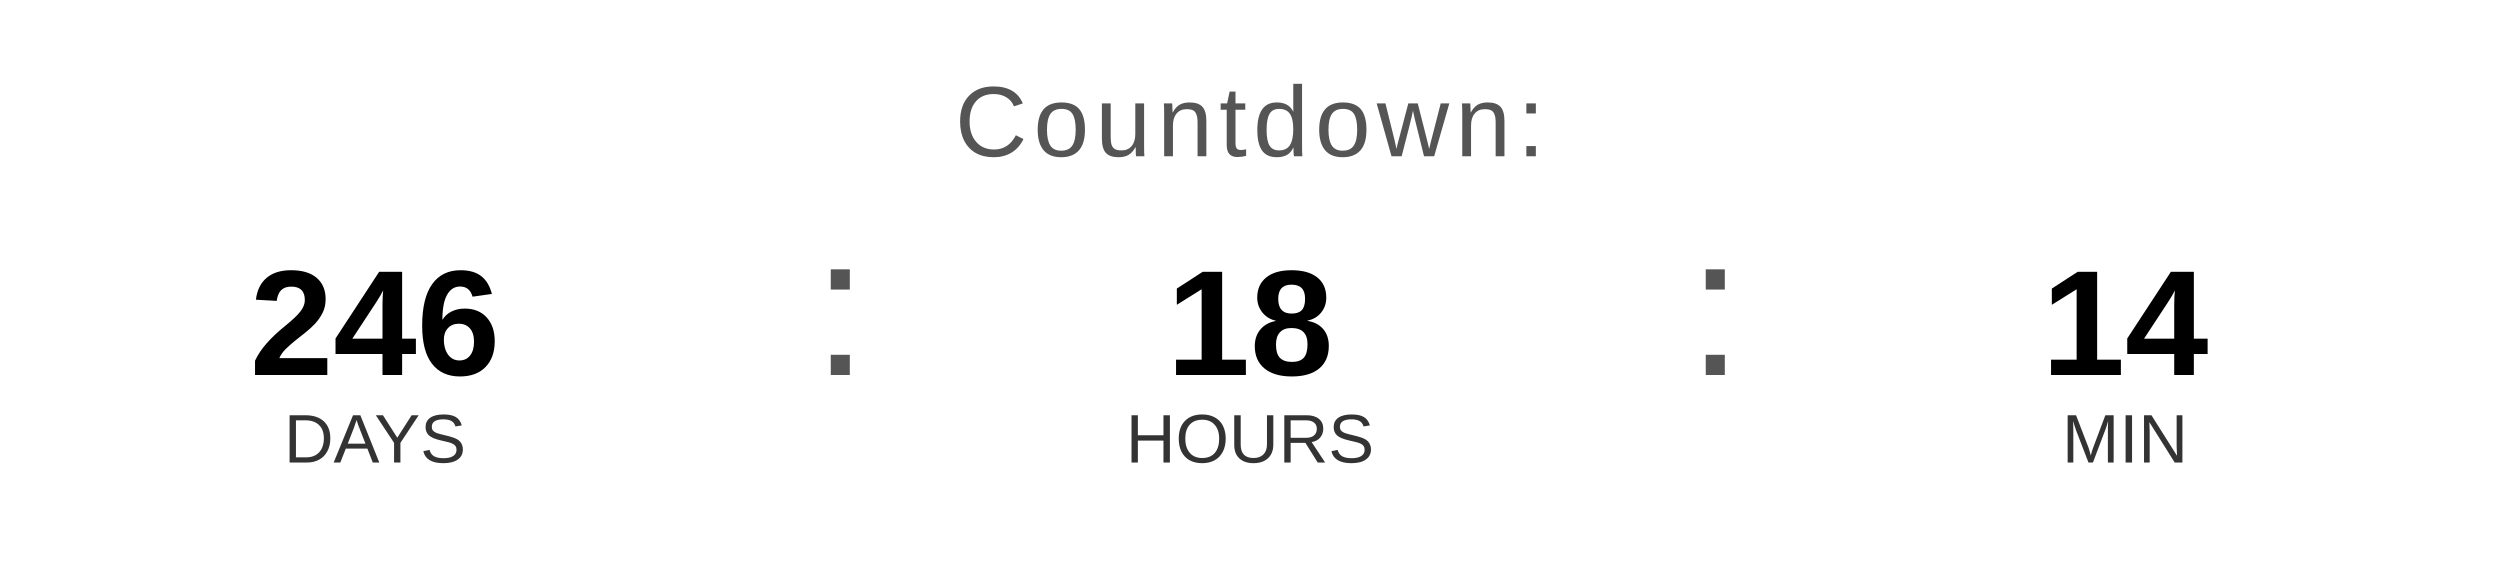
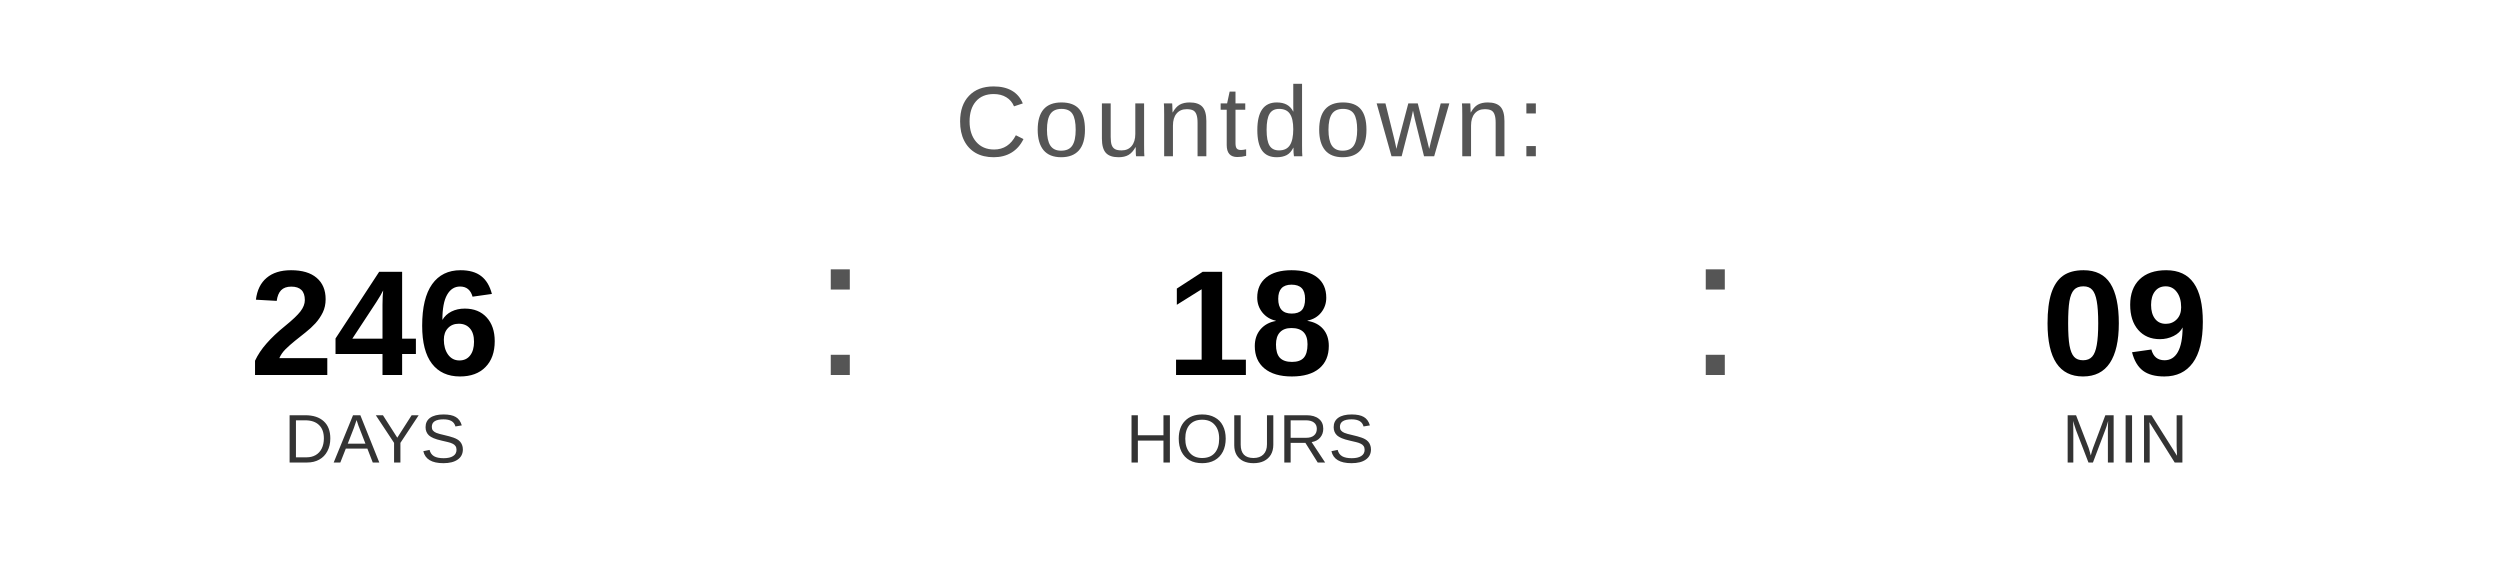
<svg xmlns="http://www.w3.org/2000/svg" width="400" height="90" viewBox="0 0 400 90">
  <text x="200" y="25" font-family="Arial, Helvetica, sans-serif" font-size="16" fill="#555555" text-anchor="middle" letter-spacing="1">
    Countdown:
  </text>
  <text x="60" y="60" font-family="Arial, Helvetica, sans-serif" font-size="24" font-weight="bold" fill="#000000" text-anchor="middle">246</text>
  <text x="60" y="74" font-family="Arial, Helvetica, sans-serif" font-size="11" fill="#333333" text-anchor="middle">DAYS</text>
  <text x="130" y="60" font-family="Arial, sans-serif" font-size="32" fill="#555555">:</text>
  <text x="200" y="60" font-family="Arial, Helvetica, sans-serif" font-size="24" font-weight="bold" fill="#000000" text-anchor="middle">18</text>
  <text x="200" y="74" font-family="Arial, Helvetica, sans-serif" font-size="11" fill="#333333" text-anchor="middle">HOURS</text>
  <text x="270" y="60" font-family="Arial, sans-serif" font-size="32" fill="#555555">:</text>
-   <text x="340" y="60" font-family="Arial, Helvetica, sans-serif" font-size="24" font-weight="bold" fill="#000000" text-anchor="middle">14</text>
+   <text x="340" y="60" font-family="Arial, Helvetica, sans-serif" font-size="24" font-weight="bold" fill="#000000" text-anchor="middle">09</text>
  <text x="340" y="74" font-family="Arial, Helvetica, sans-serif" font-size="11" fill="#333333" text-anchor="middle">MIN</text>
</svg>
